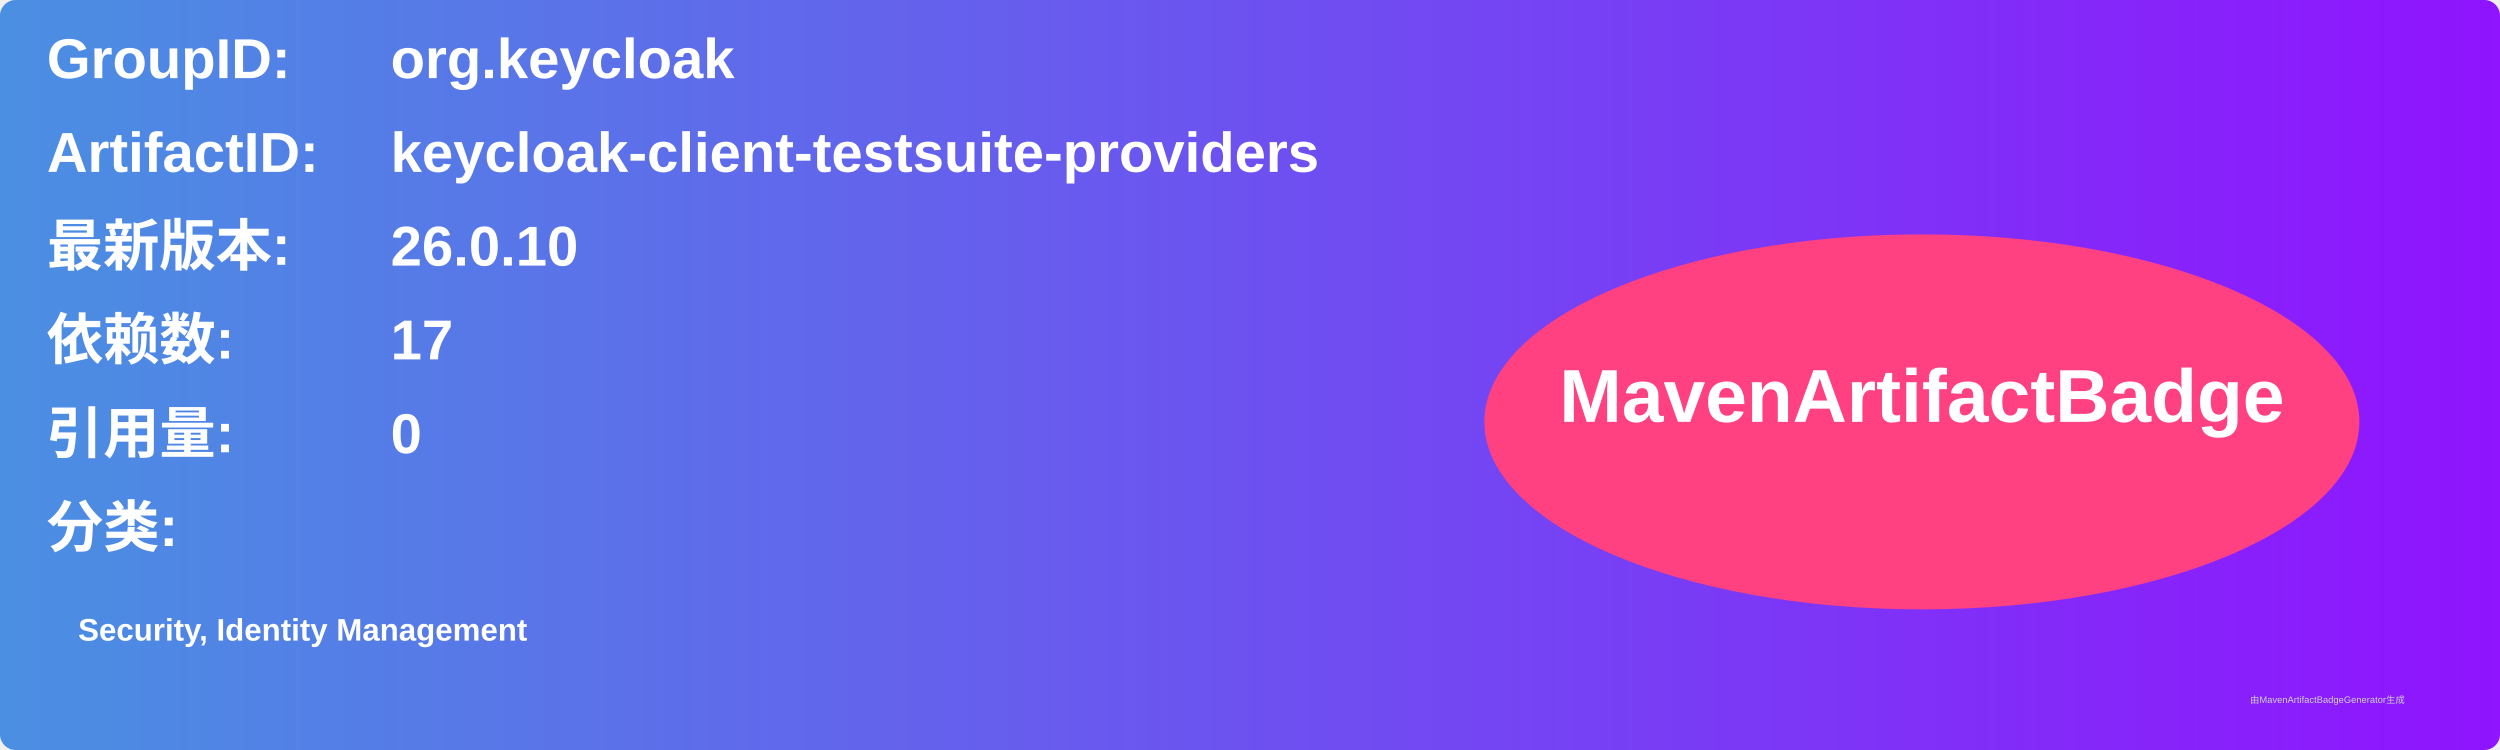
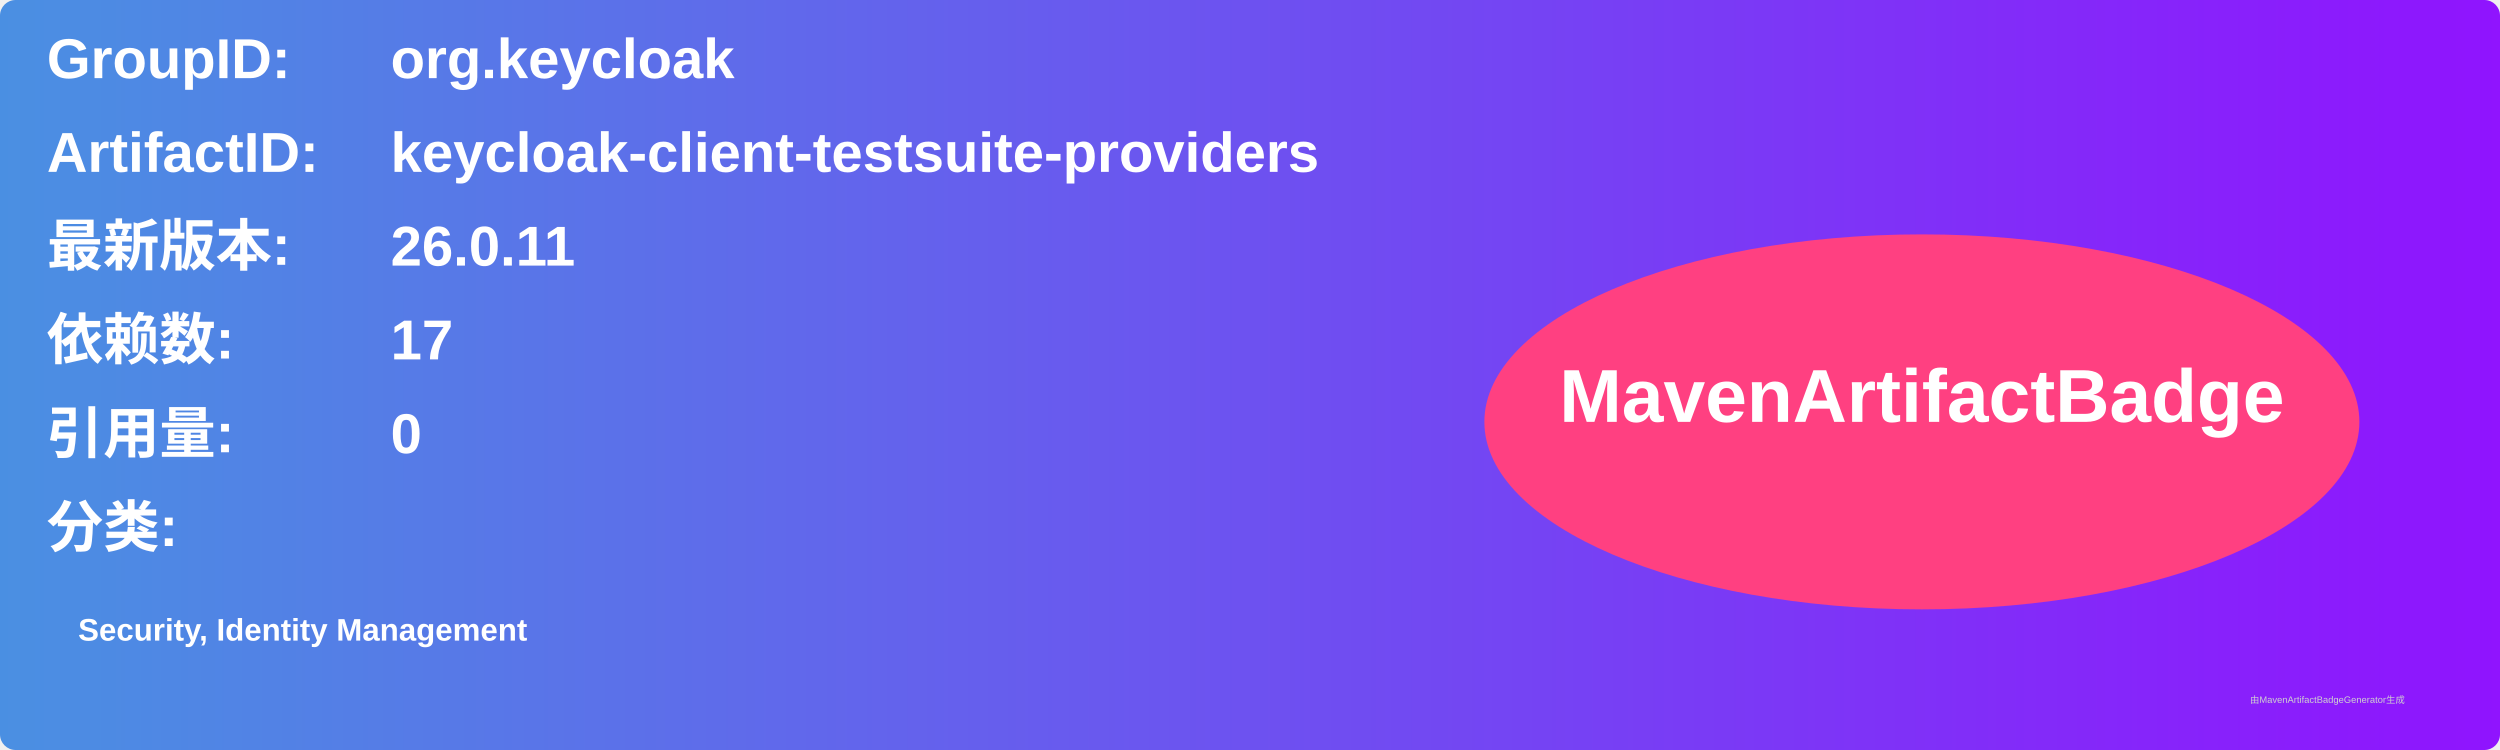
<svg xmlns="http://www.w3.org/2000/svg" width="800" height="240" viewBox="0 0 800 240">
  <linearGradient id="grad" x1="0%" y1="0%" x2="100%" y2="0%">
    <stop offset="0%" stop-color="#4a90e2" />
    <stop offset="100%" stop-color="#9013fe" />
  </linearGradient>
  <rect width="100%" height="100%" rx="5" ry="5" fill="url(#grad)" />
  <g transform="translate(15, 15)">
    <text x="0" y="10" font-family="Arial" font-size="18" fill="white" font-weight="bold" width="260">GroupID:</text>
    <text x="110" y="10" font-family="Arial" font-size="18" fill="white" font-weight="bold" width="460">org.keycloak</text>
    <text x="0" y="40" font-family="Arial" font-size="18" fill="white" font-weight="bold" width="260">ArtifactID:</text>
    <text x="110" y="40" font-family="Arial" font-size="18" fill="white" font-weight="bold" width="460">keycloak-client-testsuite-providers</text>
    <text x="0" y="70" font-family="Arial" font-size="18" fill="white" font-weight="bold">最新版本:</text>
    <text x="110" y="70" font-family="Arial" font-size="18" fill="white" font-weight="bold">
-       <tspan font-weight="bold">26.0.10</tspan>
+       <tspan font-weight="bold">26.0.11</tspan>
    </text>
    <text x="0" y="100" font-family="Arial" font-size="18" fill="white" font-weight="bold">依赖数: </text>
    <text x="110" y="100" font-family="Arial" font-size="18" fill="white">
      <tspan font-weight="bold">17</tspan>
    </text>
    <text x="0" y="130" font-family="Arial" font-size="18" fill="white" font-weight="bold">引用量: </text>
    <text x="110" y="130" font-family="Arial" font-size="18" fill="white">
      <tspan font-weight="bold">0</tspan>
    </text>
    <text x="0" y="160" font-family="Arial" font-size="18" fill="white" font-weight="bold">分类:</text>
    <text x="10" y="190" font-family="Arial" font-size="10" fill="white">
      <tspan font-weight="bold">Security, Identity Management</tspan>
    </text>
    <ellipse cx="600" cy="120" rx="140" ry="60" fill="#ff4081" />
    <text x="600" y="120" text-anchor="middle" font-family="Arial" font-size="24" fill="white" font-weight="bold">MavenArtifactBadge</text>
  </g>
  <text x="720" y="225" font-family="Arial" font-size="3" fill="#d0d0d0">由MavenArtifactBadgeGenerator生成</text>
</svg>
